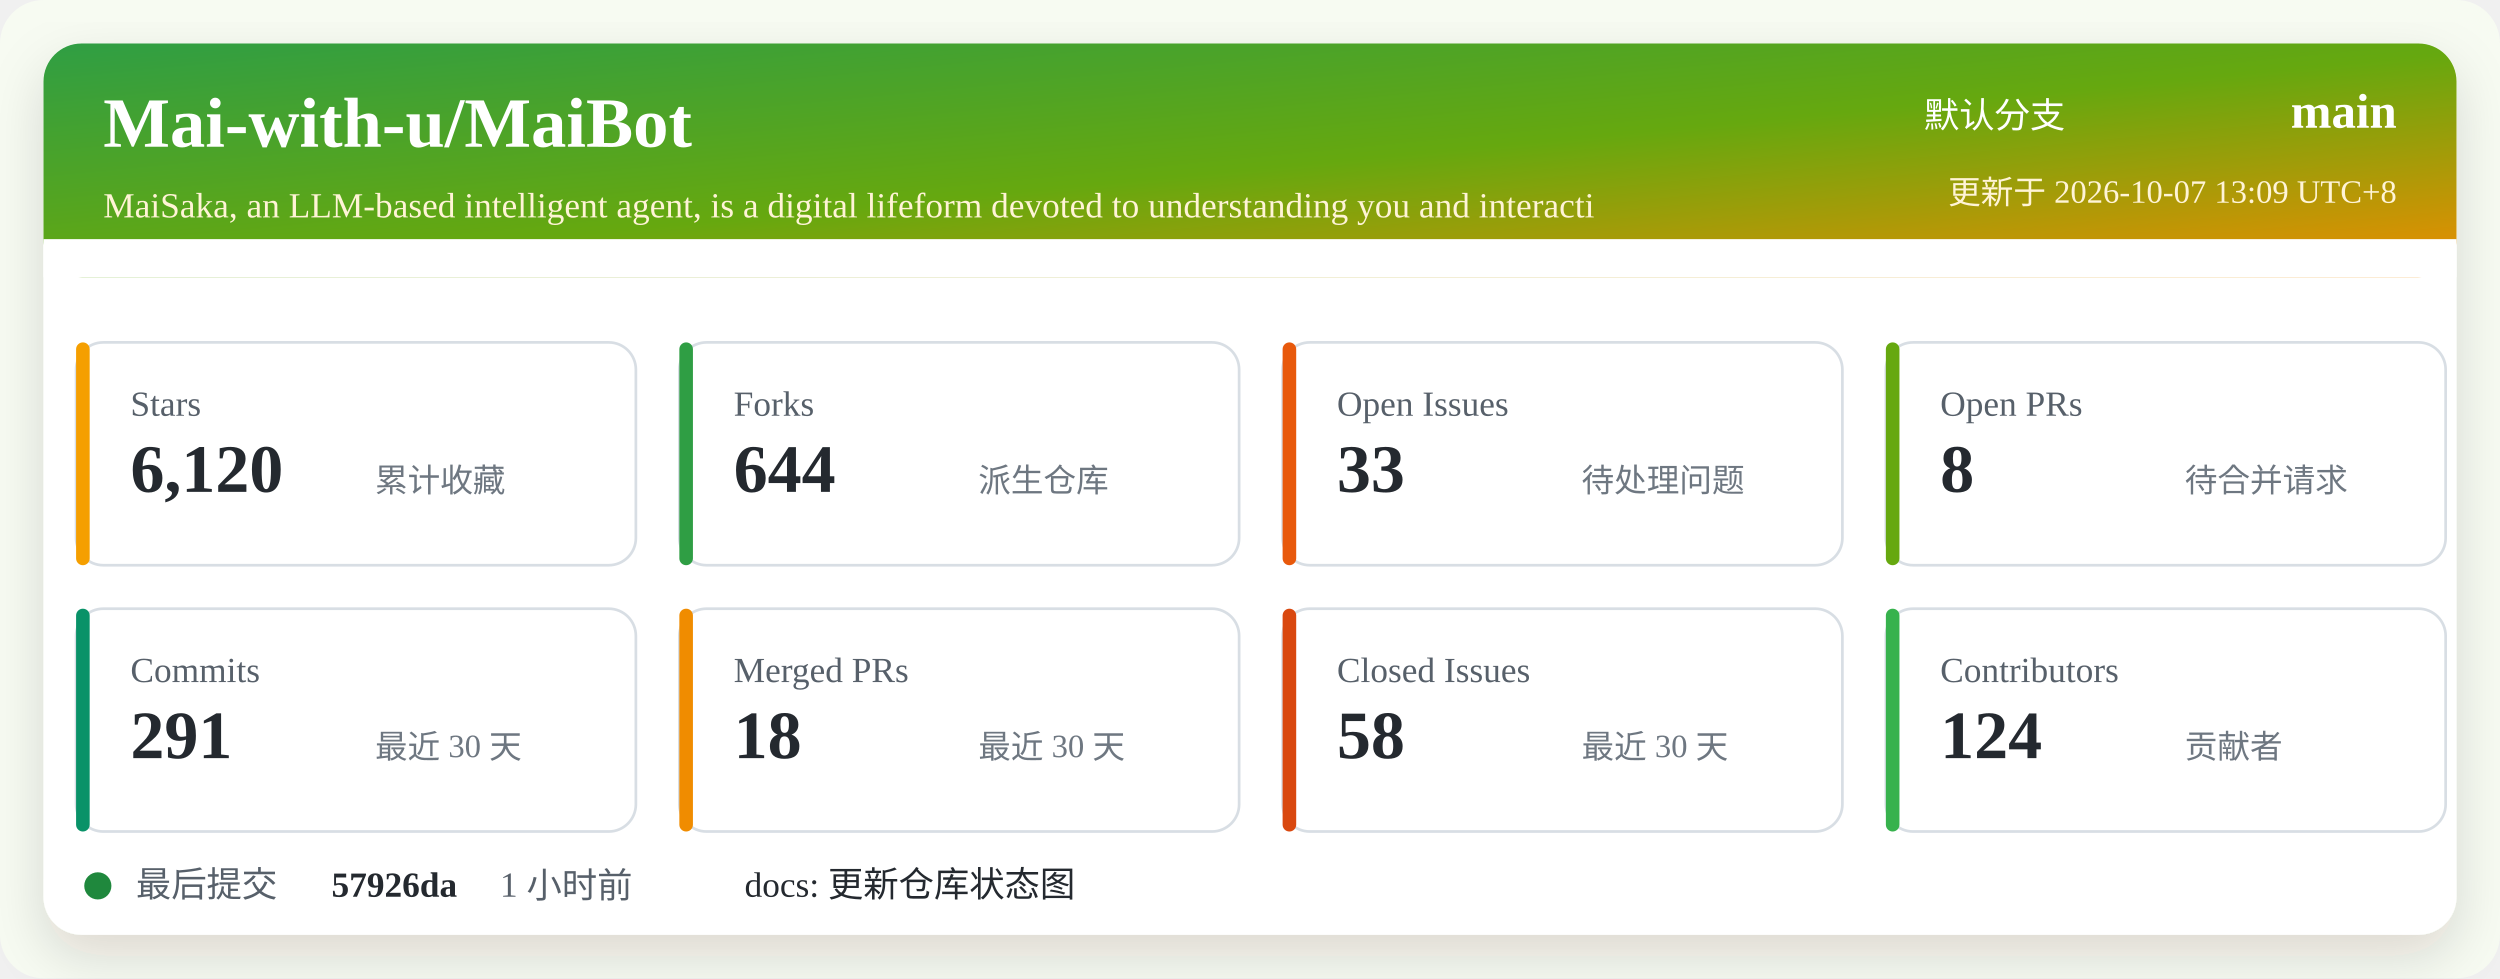
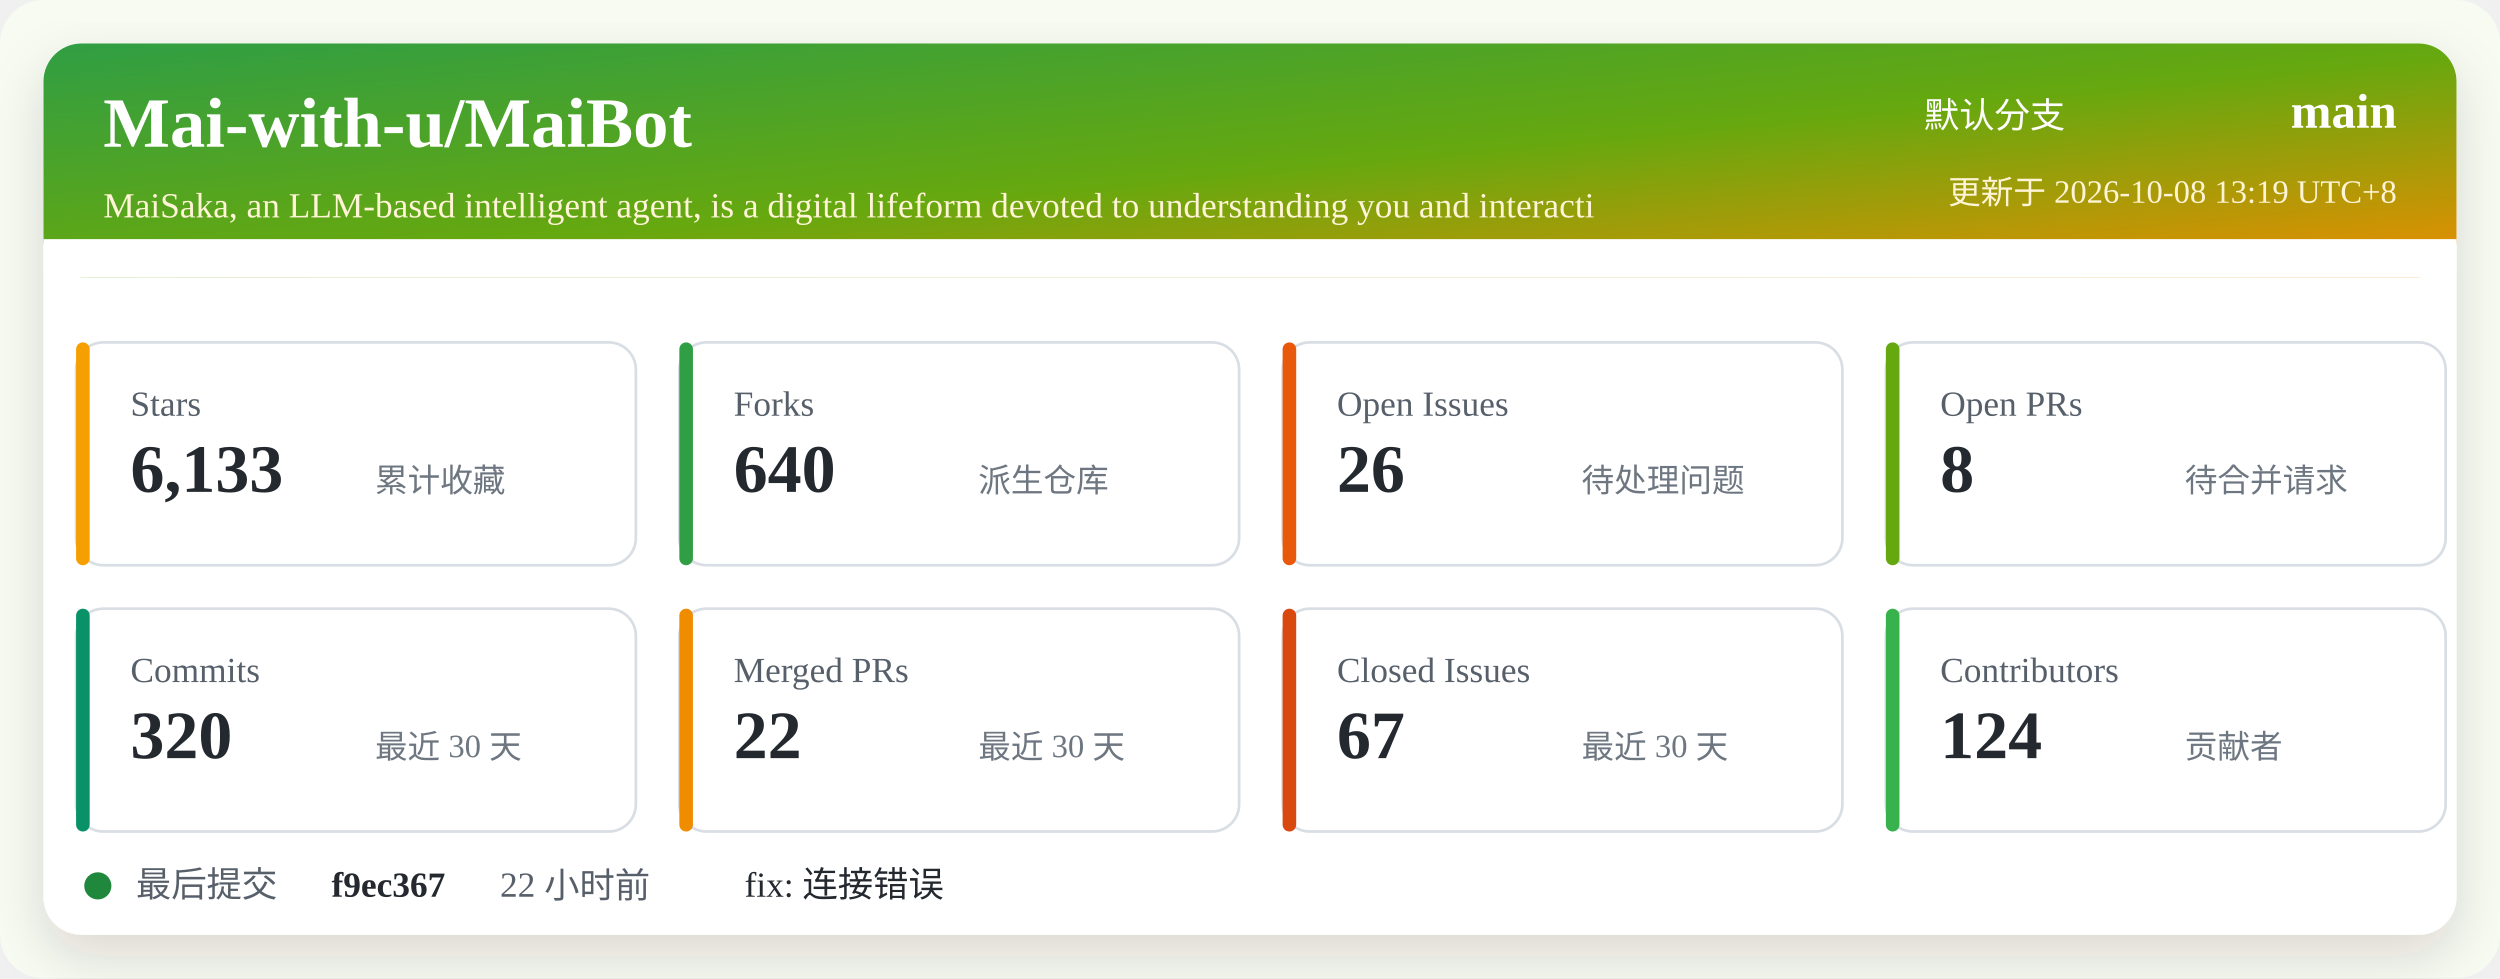
<svg xmlns="http://www.w3.org/2000/svg" width="920" height="360" viewBox="0 0 920 360" role="img" aria-labelledby="title desc">
  <defs>
    <linearGradient id="header" x1="0" x2="1" y1="0" y2="1">
      <stop offset="0%" stop-color="#2f9e44" />
      <stop offset="52%" stop-color="#66a80f" />
      <stop offset="100%" stop-color="#f08c00" />
    </linearGradient>
    <filter id="shadow" x="-5%" y="-5%" width="110%" height="110%">
      <feDropShadow dx="0" dy="8" stdDeviation="10" flood-color="#2b2318" flood-opacity="0.14" />
    </filter>
  </defs>
  <rect width="920" height="360" rx="16" fill="#f7fbf2" />
  <rect x="16" y="16" width="888" height="328" rx="14" fill="#ffffff" filter="url(#shadow)" />
  <rect x="16" y="16" width="888" height="86" rx="14" fill="url(#header)" />
  <path d="M16 88 H904 V102 H16 Z" fill="#ffffff" />
  <text x="38" y="54" fill="#ffffff" font-size="26" font-weight="700">Mai-with-u/MaiBot</text>
  <text x="38" y="80" fill="#fff4d6" font-size="13">MaiSaka, an LLM-based intelligent agent, is a digital lifeform devoted to understanding you and interacti</text>
  <text x="760" y="47" fill="#ffffff" font-size="13" text-anchor="end">默认分支</text>
  <text x="882" y="47" fill="#ffffff" font-size="18" font-weight="700" text-anchor="end">main</text>
-   <text x="882" y="75" fill="#fff4d6" font-size="12" text-anchor="end">更新于 2026-10-07 13:09 UTC+8</text>
+   <text x="882" y="75" fill="#fff4d6" font-size="12" text-anchor="end">更新于 2026-10-08 13:19 UTC+8</text>
  <g transform="translate(28 126)">
    <rect width="206" height="82" rx="10" fill="#ffffff" stroke="#d8dee4" />
    <rect x="0" y="0" width="5" height="82" rx="2.5" fill="#f59f00" />
    <text x="20" y="27" fill="#57606a" font-size="13">Stars</text>
-     <text x="20" y="55" fill="#24292f" font-size="25" font-weight="700">6,120</text>
+     <text x="20" y="55" fill="#24292f" font-size="25" font-weight="700">6,133</text>
    <text x="110" y="55" fill="#6e7781" font-size="12">累计收藏</text>
  </g>
  <g transform="translate(250 126)">
    <rect width="206" height="82" rx="10" fill="#ffffff" stroke="#d8dee4" />
    <rect x="0" y="0" width="5" height="82" rx="2.5" fill="#2f9e44" />
    <text x="20" y="27" fill="#57606a" font-size="13">Forks</text>
-     <text x="20" y="55" fill="#24292f" font-size="25" font-weight="700">644</text>
+     <text x="20" y="55" fill="#24292f" font-size="25" font-weight="700">640</text>
    <text x="110" y="55" fill="#6e7781" font-size="12">派生仓库</text>
  </g>
  <g transform="translate(472 126)">
    <rect width="206" height="82" rx="10" fill="#ffffff" stroke="#d8dee4" />
    <rect x="0" y="0" width="5" height="82" rx="2.5" fill="#e8590c" />
    <text x="20" y="27" fill="#57606a" font-size="13">Open Issues</text>
-     <text x="20" y="55" fill="#24292f" font-size="25" font-weight="700">33</text>
+     <text x="20" y="55" fill="#24292f" font-size="25" font-weight="700">26</text>
    <text x="110" y="55" fill="#6e7781" font-size="12">待处理问题</text>
  </g>
  <g transform="translate(694 126)">
    <rect width="206" height="82" rx="10" fill="#ffffff" stroke="#d8dee4" />
    <rect x="0" y="0" width="5" height="82" rx="2.5" fill="#66a80f" />
    <text x="20" y="27" fill="#57606a" font-size="13">Open PRs</text>
    <text x="20" y="55" fill="#24292f" font-size="25" font-weight="700">8</text>
    <text x="110" y="55" fill="#6e7781" font-size="12">待合并请求</text>
  </g>
  <g transform="translate(28 224)">
    <rect width="206" height="82" rx="10" fill="#ffffff" stroke="#d8dee4" />
    <rect x="0" y="0" width="5" height="82" rx="2.5" fill="#099268" />
    <text x="20" y="27" fill="#57606a" font-size="13">Commits</text>
-     <text x="20" y="55" fill="#24292f" font-size="25" font-weight="700">291</text>
+     <text x="20" y="55" fill="#24292f" font-size="25" font-weight="700">320</text>
    <text x="110" y="55" fill="#6e7781" font-size="12">最近 30 天</text>
  </g>
  <g transform="translate(250 224)">
    <rect width="206" height="82" rx="10" fill="#ffffff" stroke="#d8dee4" />
    <rect x="0" y="0" width="5" height="82" rx="2.5" fill="#f08c00" />
    <text x="20" y="27" fill="#57606a" font-size="13">Merged PRs</text>
-     <text x="20" y="55" fill="#24292f" font-size="25" font-weight="700">18</text>
+     <text x="20" y="55" fill="#24292f" font-size="25" font-weight="700">22</text>
    <text x="110" y="55" fill="#6e7781" font-size="12">最近 30 天</text>
  </g>
  <g transform="translate(472 224)">
    <rect width="206" height="82" rx="10" fill="#ffffff" stroke="#d8dee4" />
    <rect x="0" y="0" width="5" height="82" rx="2.5" fill="#d9480f" />
    <text x="20" y="27" fill="#57606a" font-size="13">Closed Issues</text>
-     <text x="20" y="55" fill="#24292f" font-size="25" font-weight="700">58</text>
+     <text x="20" y="55" fill="#24292f" font-size="25" font-weight="700">67</text>
    <text x="110" y="55" fill="#6e7781" font-size="12">最近 30 天</text>
  </g>
  <g transform="translate(694 224)">
    <rect width="206" height="82" rx="10" fill="#ffffff" stroke="#d8dee4" />
    <rect x="0" y="0" width="5" height="82" rx="2.5" fill="#37b24d" />
    <text x="20" y="27" fill="#57606a" font-size="13">Contributors</text>
    <text x="20" y="55" fill="#24292f" font-size="25" font-weight="700">124</text>
    <text x="110" y="55" fill="#6e7781" font-size="12">贡献者</text>
  </g>
  <g transform="translate(28 318)">
    <circle cx="8" cy="8" r="5" fill="#1f883d" />
    <text x="22" y="12" fill="#57606a" font-size="13">最后提交</text>
-     <text x="94" y="12" fill="#24292f" font-size="13" font-weight="700">57926da</text>
-     <text x="156" y="12" fill="#57606a" font-size="13">1 小时前</text>
-     <text x="246" y="12" fill="#24292f" font-size="13">docs: 更新仓库状态图</text>
+     <text x="94" y="12" fill="#24292f" font-size="13" font-weight="700">f9ec367</text>
+     <text x="156" y="12" fill="#57606a" font-size="13">22 小时前</text>
+     <text x="246" y="12" fill="#24292f" font-size="13">fix: 连接错误</text>
  </g>
</svg>
